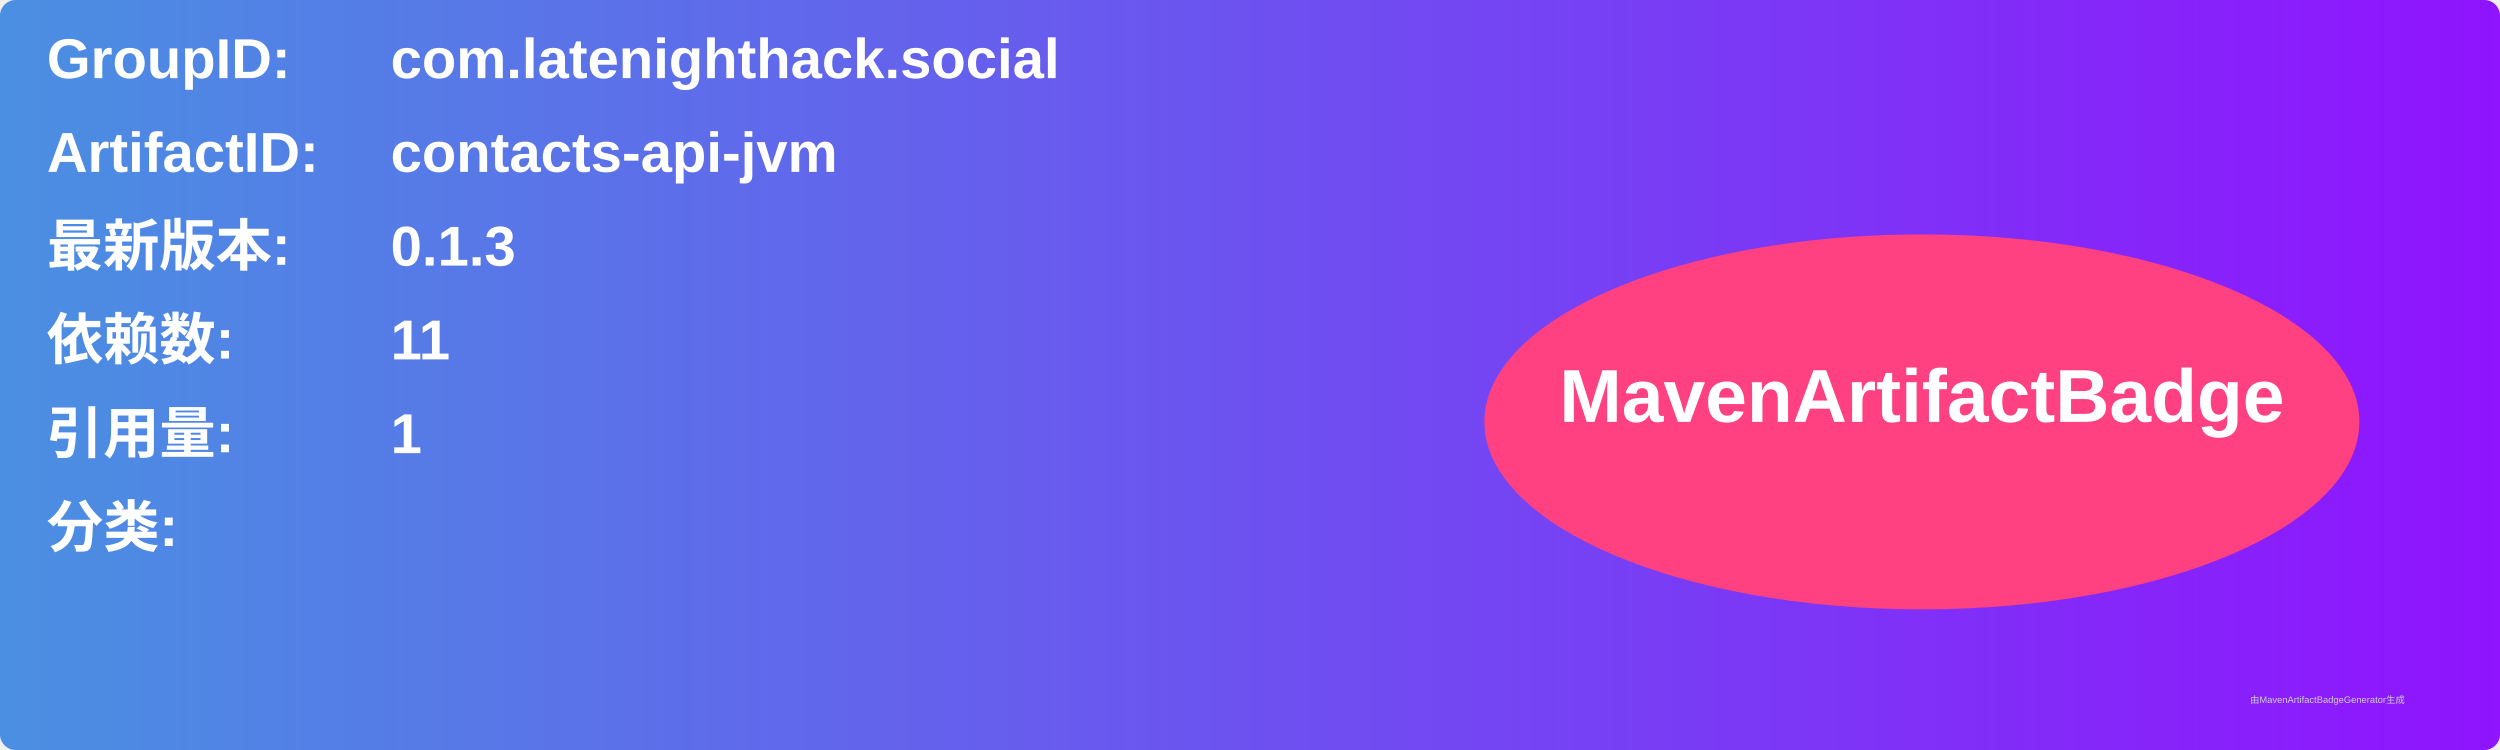
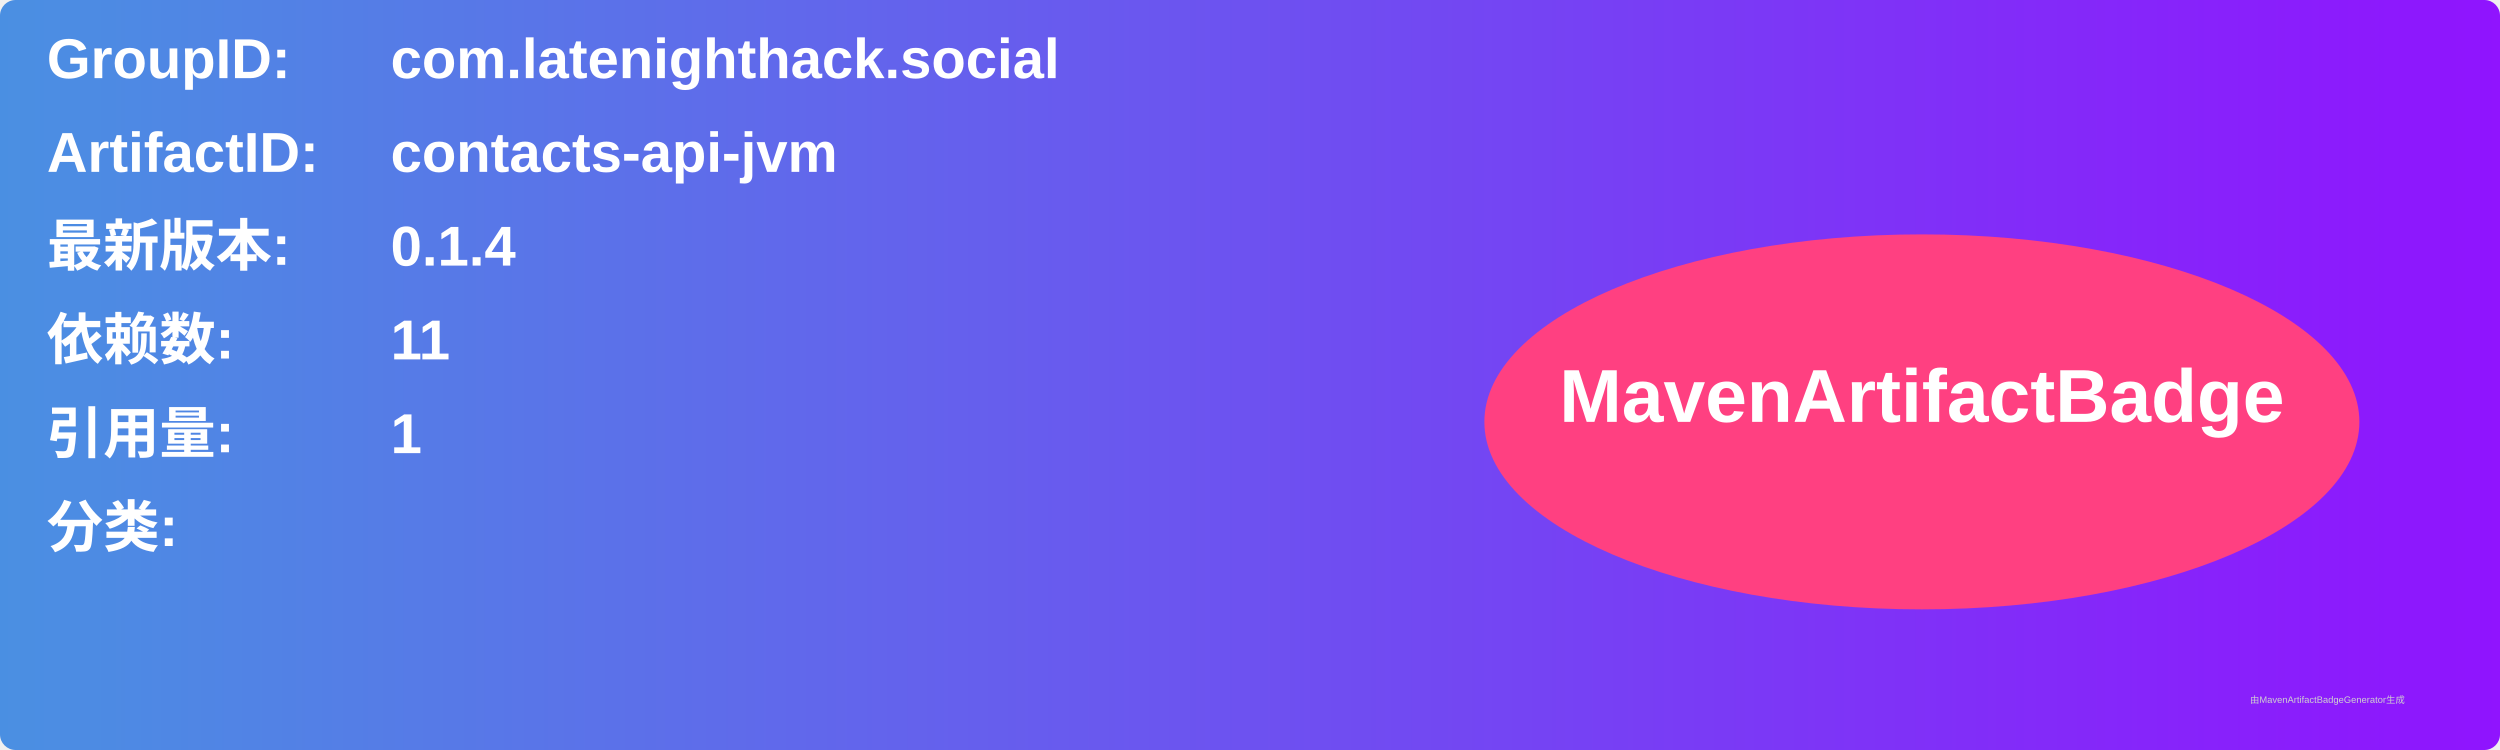
<svg xmlns="http://www.w3.org/2000/svg" width="800" height="240" viewBox="0 0 800 240">
  <linearGradient id="grad" x1="0%" y1="0%" x2="100%" y2="0%">
    <stop offset="0%" stop-color="#4a90e2" />
    <stop offset="100%" stop-color="#9013fe" />
  </linearGradient>
  <rect width="100%" height="100%" rx="5" ry="5" fill="url(#grad)" />
  <g transform="translate(15, 15)">
    <text x="0" y="10" font-family="Arial" font-size="18" fill="white" font-weight="bold" width="260">GroupID:</text>
    <text x="110" y="10" font-family="Arial" font-size="18" fill="white" font-weight="bold" width="460">com.latenighthack.social</text>
    <text x="0" y="40" font-family="Arial" font-size="18" fill="white" font-weight="bold" width="260">ArtifactID:</text>
    <text x="110" y="40" font-family="Arial" font-size="18" fill="white" font-weight="bold" width="460">contacts-api-jvm</text>
    <text x="0" y="70" font-family="Arial" font-size="18" fill="white" font-weight="bold">最新版本:</text>
    <text x="110" y="70" font-family="Arial" font-size="18" fill="white" font-weight="bold">
-       <tspan font-weight="bold">0.1.3</tspan>
+       <tspan font-weight="bold">0.1.4</tspan>
    </text>
    <text x="0" y="100" font-family="Arial" font-size="18" fill="white" font-weight="bold">依赖数: </text>
    <text x="110" y="100" font-family="Arial" font-size="18" fill="white">
      <tspan font-weight="bold">11</tspan>
    </text>
    <text x="0" y="130" font-family="Arial" font-size="18" fill="white" font-weight="bold">引用量: </text>
    <text x="110" y="130" font-family="Arial" font-size="18" fill="white">
      <tspan font-weight="bold">1</tspan>
    </text>
    <text x="0" y="160" font-family="Arial" font-size="18" fill="white" font-weight="bold">分类:</text>
    <text x="10" y="190" font-family="Arial" font-size="10" fill="white">
      <tspan font-weight="bold" />
    </text>
    <ellipse cx="600" cy="120" rx="140" ry="60" fill="#ff4081" />
    <text x="600" y="120" text-anchor="middle" font-family="Arial" font-size="24" fill="white" font-weight="bold">MavenArtifactBadge</text>
  </g>
  <text x="720" y="225" font-family="Arial" font-size="3" fill="#d0d0d0">由MavenArtifactBadgeGenerator生成</text>
</svg>
